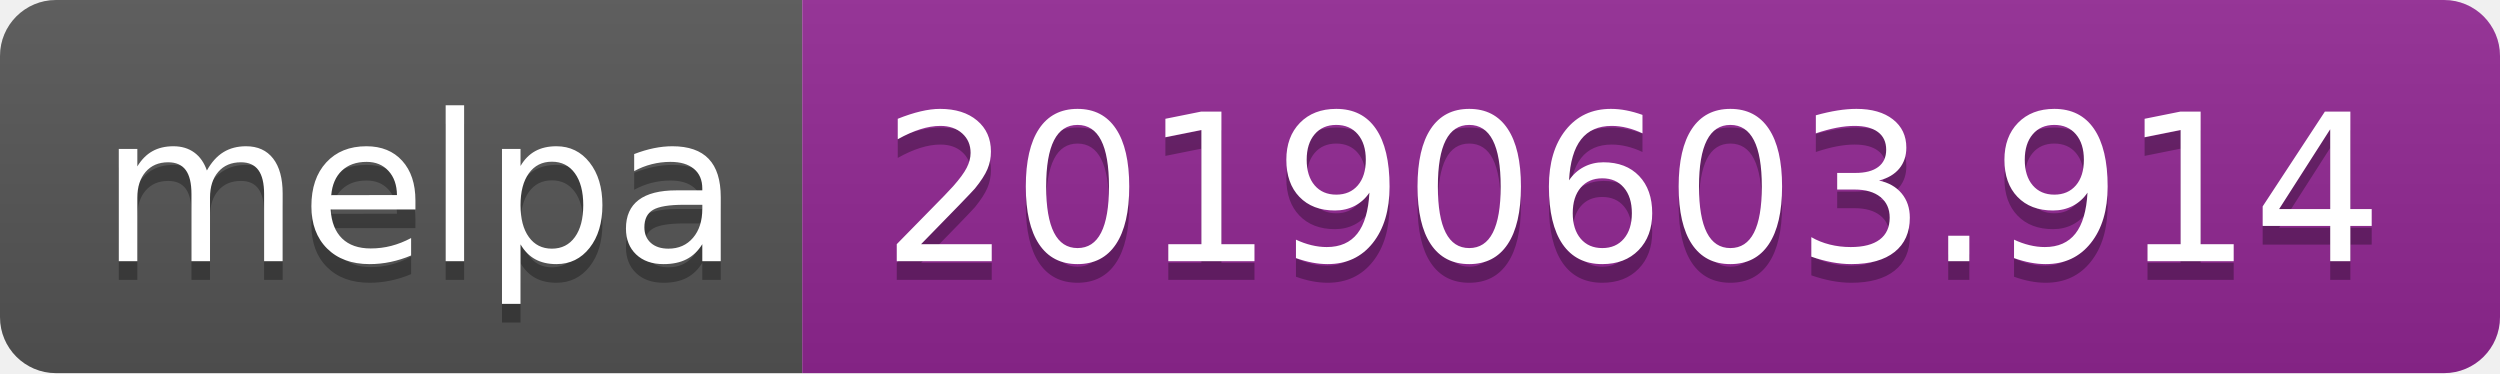
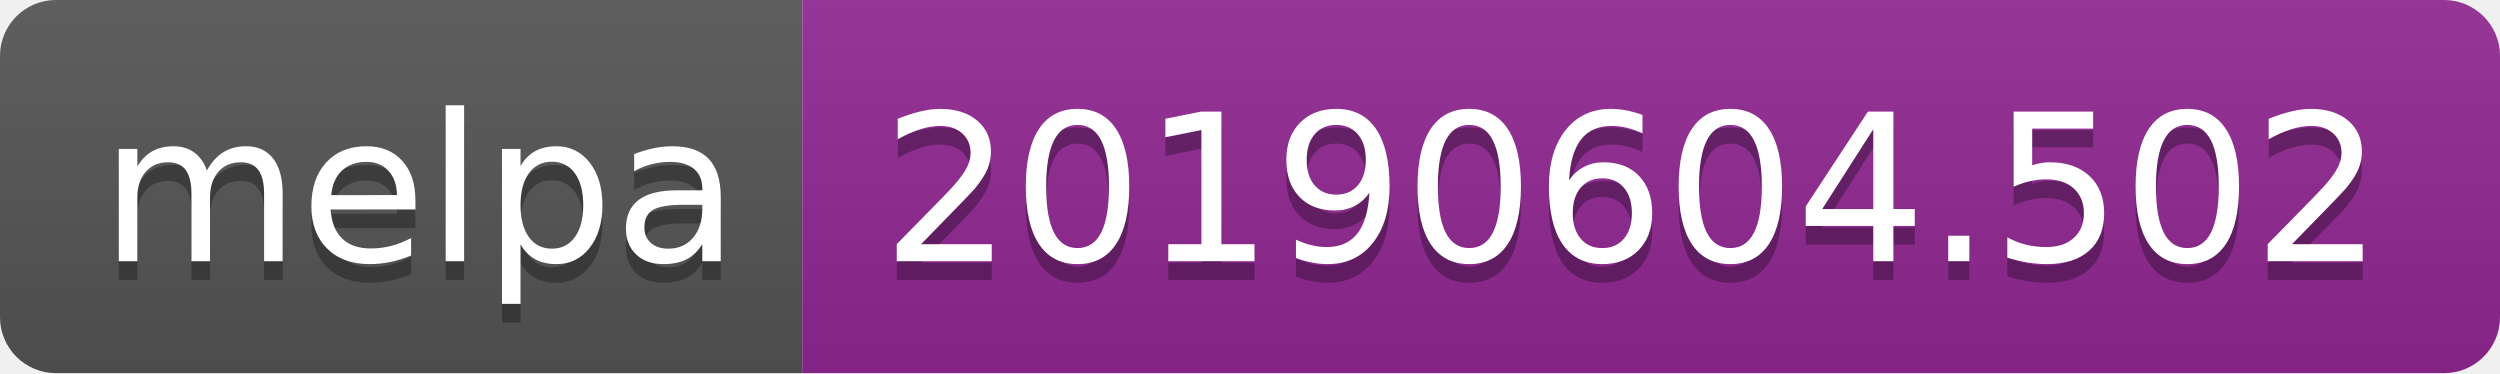
<svg xmlns="http://www.w3.org/2000/svg" width="134" height="20">
  <linearGradient id="b" x2="0" y2="100%">
    <stop offset="0" stop-color="#bbb" stop-opacity=".1" />
    <stop offset="1" stop-opacity=".1" />
  </linearGradient>
  <clipPath id="a">
    <rect width="134" height="20" rx="3" fill="#fff" />
  </clipPath>
  <g clip-path="url(#a)">
    <path fill="#555" d="M0 0h43v20H0z" />
    <path fill="#922793" d="M43 0h91v20H43z" />
    <path fill="url(#b)" d="M0 0h134v20H0z" />
  </g>
  <g fill="#fff" text-anchor="middle" font-family="DejaVu Sans,Verdana,Geneva,sans-serif" font-size="110">
    <text x="225" y="150" fill="#010101" fill-opacity=".3" transform="scale(.1)" textLength="330">melpa</text>
    <text x="225" y="140" transform="scale(.1)" textLength="330">melpa</text>
-     <text x="875" y="150" fill="#010101" fill-opacity=".3" transform="scale(.1)" textLength="810">20190603.914</text>
-     <text x="875" y="140" transform="scale(.1)" textLength="810">20190603.914</text>
+     <text x="875" y="150" fill="#010101" fill-opacity=".3" transform="scale(.1)" textLength="810">20190604.502</text>
+     <text x="875" y="140" transform="scale(.1)" textLength="810">20190604.502</text>
  </g>
</svg>
